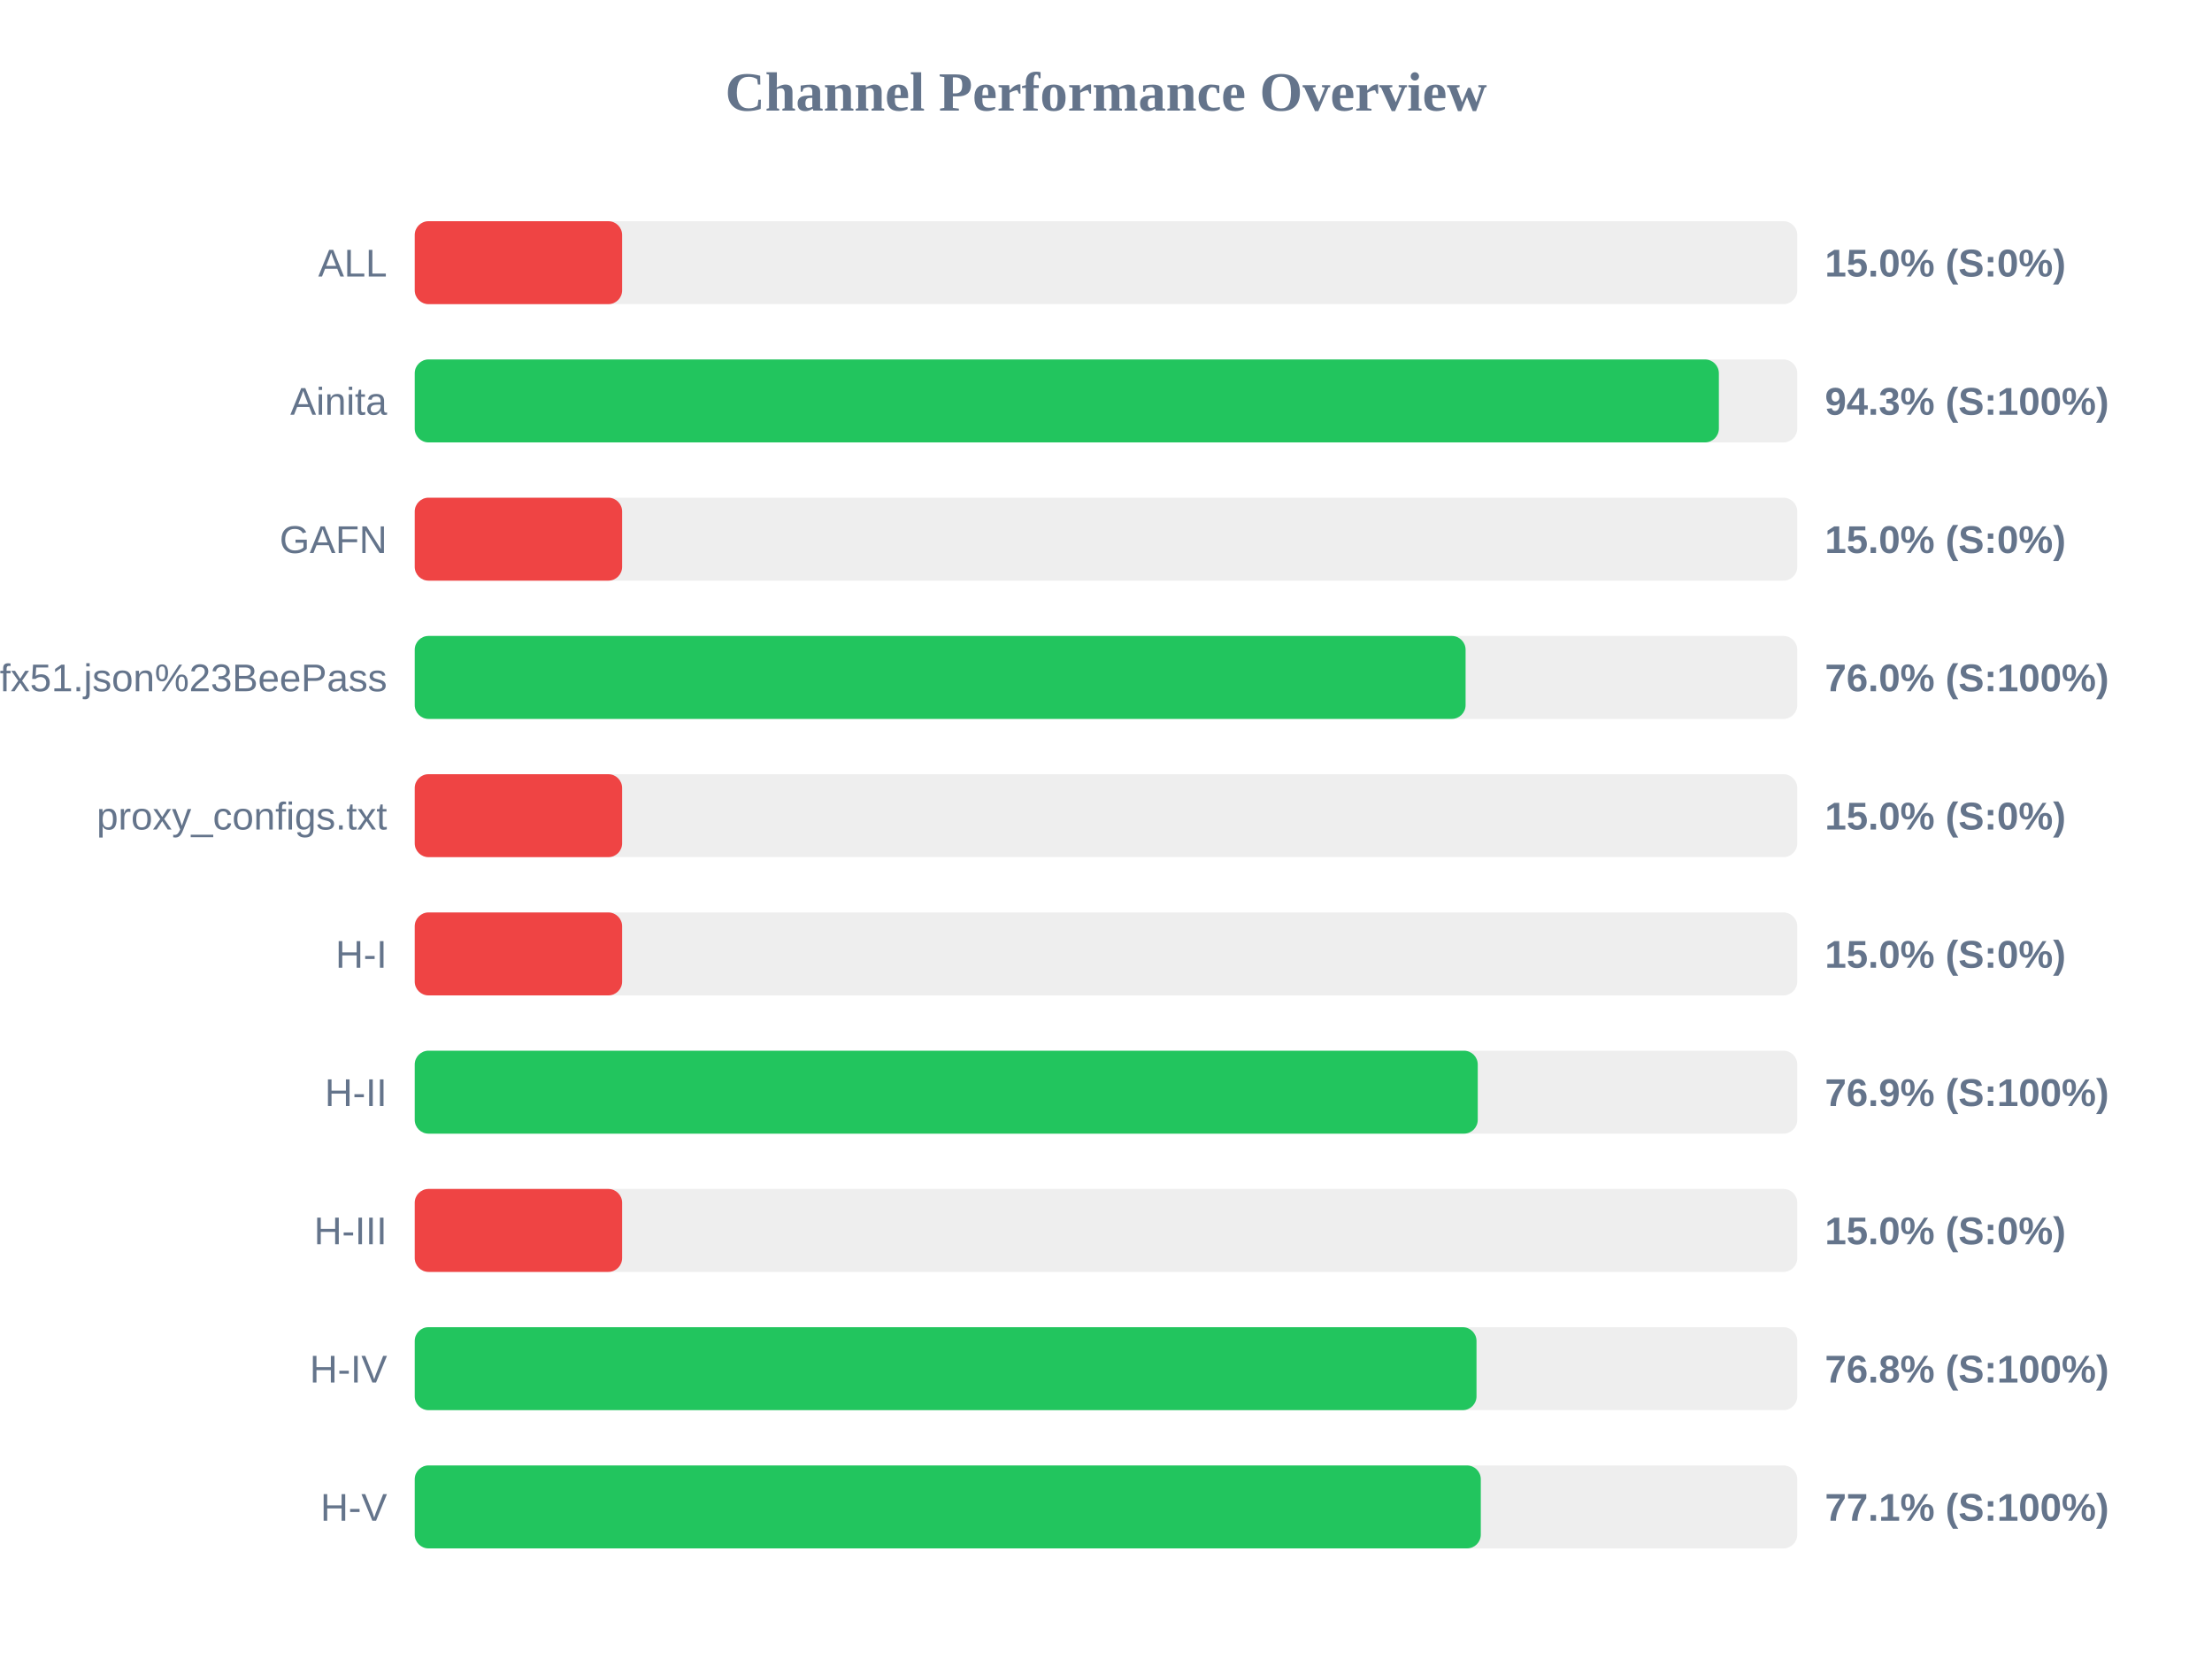
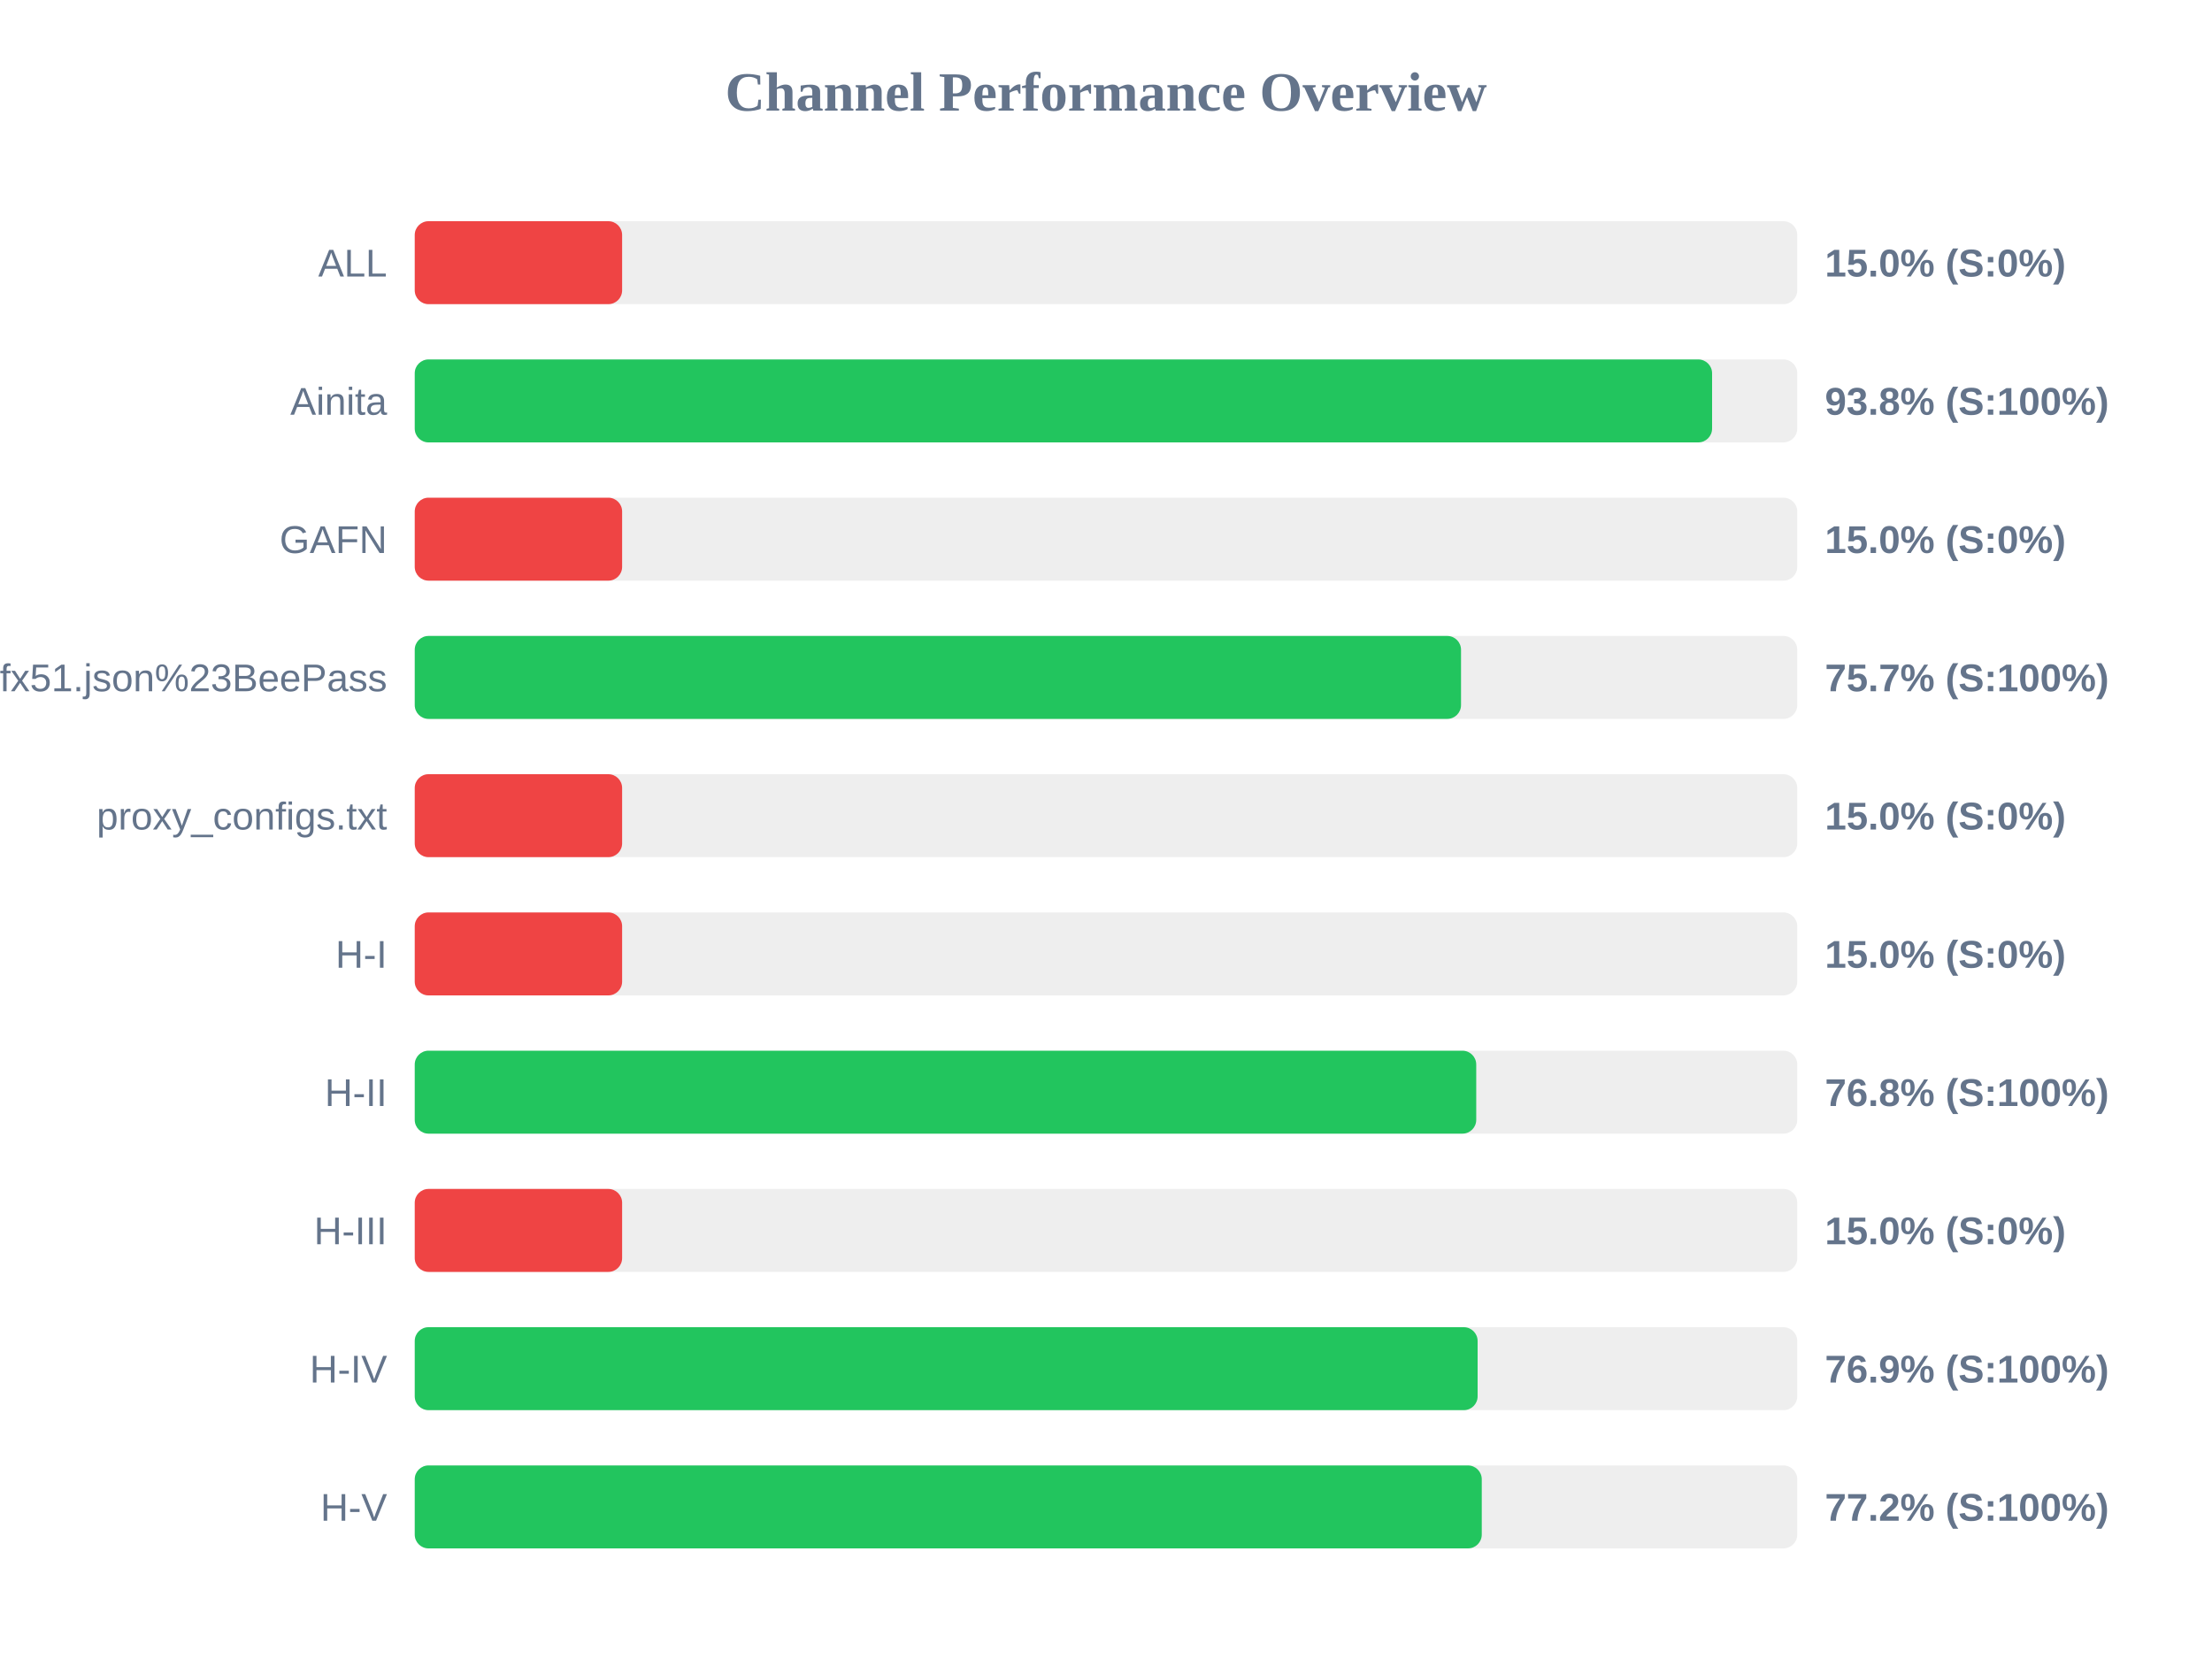
<svg xmlns="http://www.w3.org/2000/svg" width="800" height="600" version="1.1">
  <style>
        .row { font: 14px Arial; fill: #64748b; }
        .score { font: bold 14px Arial; fill: #64748b; }
    </style>
  <text x="400" y="40" text-anchor="middle" font-size="20px" font-weight="bold" fill="#64748b">Channel Performance Overview</text>
  <rect x="150" y="80" width="500" height="30" fill="#eee" rx="5" />
  <rect x="150" y="80" width="75.0" height="30" fill="#ef4444" rx="5" />
  <text x="140" y="100" text-anchor="end" class="row">ALL</text>
  <text x="660" y="100" text-anchor="start" class="score">15.0% (S:0%)</text>
  <rect x="150" y="130" width="500" height="30" fill="#eee" rx="5" />
-   <rect x="150" y="130" width="471.65" height="30" fill="#22c55e" rx="5" />
+   <rect x="150" y="130" width="469.2" height="30" fill="#22c55e" rx="5" />
  <text x="140" y="150" text-anchor="end" class="row">Ainita</text>
-   <text x="660" y="150" text-anchor="start" class="score">94.3% (S:100%)</text>
+   <text x="660" y="150" text-anchor="start" class="score">93.8% (S:100%)</text>
  <rect x="150" y="180" width="500" height="30" fill="#eee" rx="5" />
  <rect x="150" y="180" width="75.0" height="30" fill="#ef4444" rx="5" />
  <text x="140" y="200" text-anchor="end" class="row">GAFN</text>
  <text x="660" y="200" text-anchor="start" class="score">15.0% (S:0%)</text>
  <rect x="150" y="230" width="500" height="30" fill="#eee" rx="5" />
-   <rect x="150" y="230" width="380.05" height="30" fill="#22c55e" rx="5" />
+   <rect x="150" y="230" width="378.4" height="30" fill="#22c55e" rx="5" />
  <text x="140" y="250" text-anchor="end" class="row">sub?s=ssconf%3A%2F%2Fs3.amazonaws.com%2Fbeedynconprd%2Fzf38bv6oxi1nv3wfkpmxyfl8yj5fargza3foantoalu16vznl0ckxx7bgf1ufx51.json%23BeePass</text>
-   <text x="660" y="250" text-anchor="start" class="score">76.0% (S:100%)</text>
+   <text x="660" y="250" text-anchor="start" class="score">75.7% (S:100%)</text>
  <rect x="150" y="280" width="500" height="30" fill="#eee" rx="5" />
  <rect x="150" y="280" width="75.0" height="30" fill="#ef4444" rx="5" />
  <text x="140" y="300" text-anchor="end" class="row">proxy_configs.txt</text>
  <text x="660" y="300" text-anchor="start" class="score">15.0% (S:0%)</text>
  <rect x="150" y="330" width="500" height="30" fill="#eee" rx="5" />
  <rect x="150" y="330" width="75.0" height="30" fill="#ef4444" rx="5" />
  <text x="140" y="350" text-anchor="end" class="row">H-I</text>
  <text x="660" y="350" text-anchor="start" class="score">15.0% (S:0%)</text>
  <rect x="150" y="380" width="500" height="30" fill="#eee" rx="5" />
-   <rect x="150" y="380" width="384.45" height="30" fill="#22c55e" rx="5" />
+   <rect x="150" y="380" width="383.9" height="30" fill="#22c55e" rx="5" />
  <text x="140" y="400" text-anchor="end" class="row">H-II</text>
-   <text x="660" y="400" text-anchor="start" class="score">76.9% (S:100%)</text>
+   <text x="660" y="400" text-anchor="start" class="score">76.8% (S:100%)</text>
  <rect x="150" y="430" width="500" height="30" fill="#eee" rx="5" />
  <rect x="150" y="430" width="75.0" height="30" fill="#ef4444" rx="5" />
  <text x="140" y="450" text-anchor="end" class="row">H-III</text>
  <text x="660" y="450" text-anchor="start" class="score">15.0% (S:0%)</text>
  <rect x="150" y="480" width="500" height="30" fill="#eee" rx="5" />
-   <rect x="150" y="480" width="384.0" height="30" fill="#22c55e" rx="5" />
+   <rect x="150" y="480" width="384.4" height="30" fill="#22c55e" rx="5" />
  <text x="140" y="500" text-anchor="end" class="row">H-IV</text>
-   <text x="660" y="500" text-anchor="start" class="score">76.8% (S:100%)</text>
+   <text x="660" y="500" text-anchor="start" class="score">76.9% (S:100%)</text>
  <rect x="150" y="530" width="500" height="30" fill="#eee" rx="5" />
-   <rect x="150" y="530" width="385.55" height="30" fill="#22c55e" rx="5" />
+   <rect x="150" y="530" width="385.9" height="30" fill="#22c55e" rx="5" />
  <text x="140" y="550" text-anchor="end" class="row">H-V</text>
-   <text x="660" y="550" text-anchor="start" class="score">77.1% (S:100%)</text>
+   <text x="660" y="550" text-anchor="start" class="score">77.2% (S:100%)</text>
</svg>
